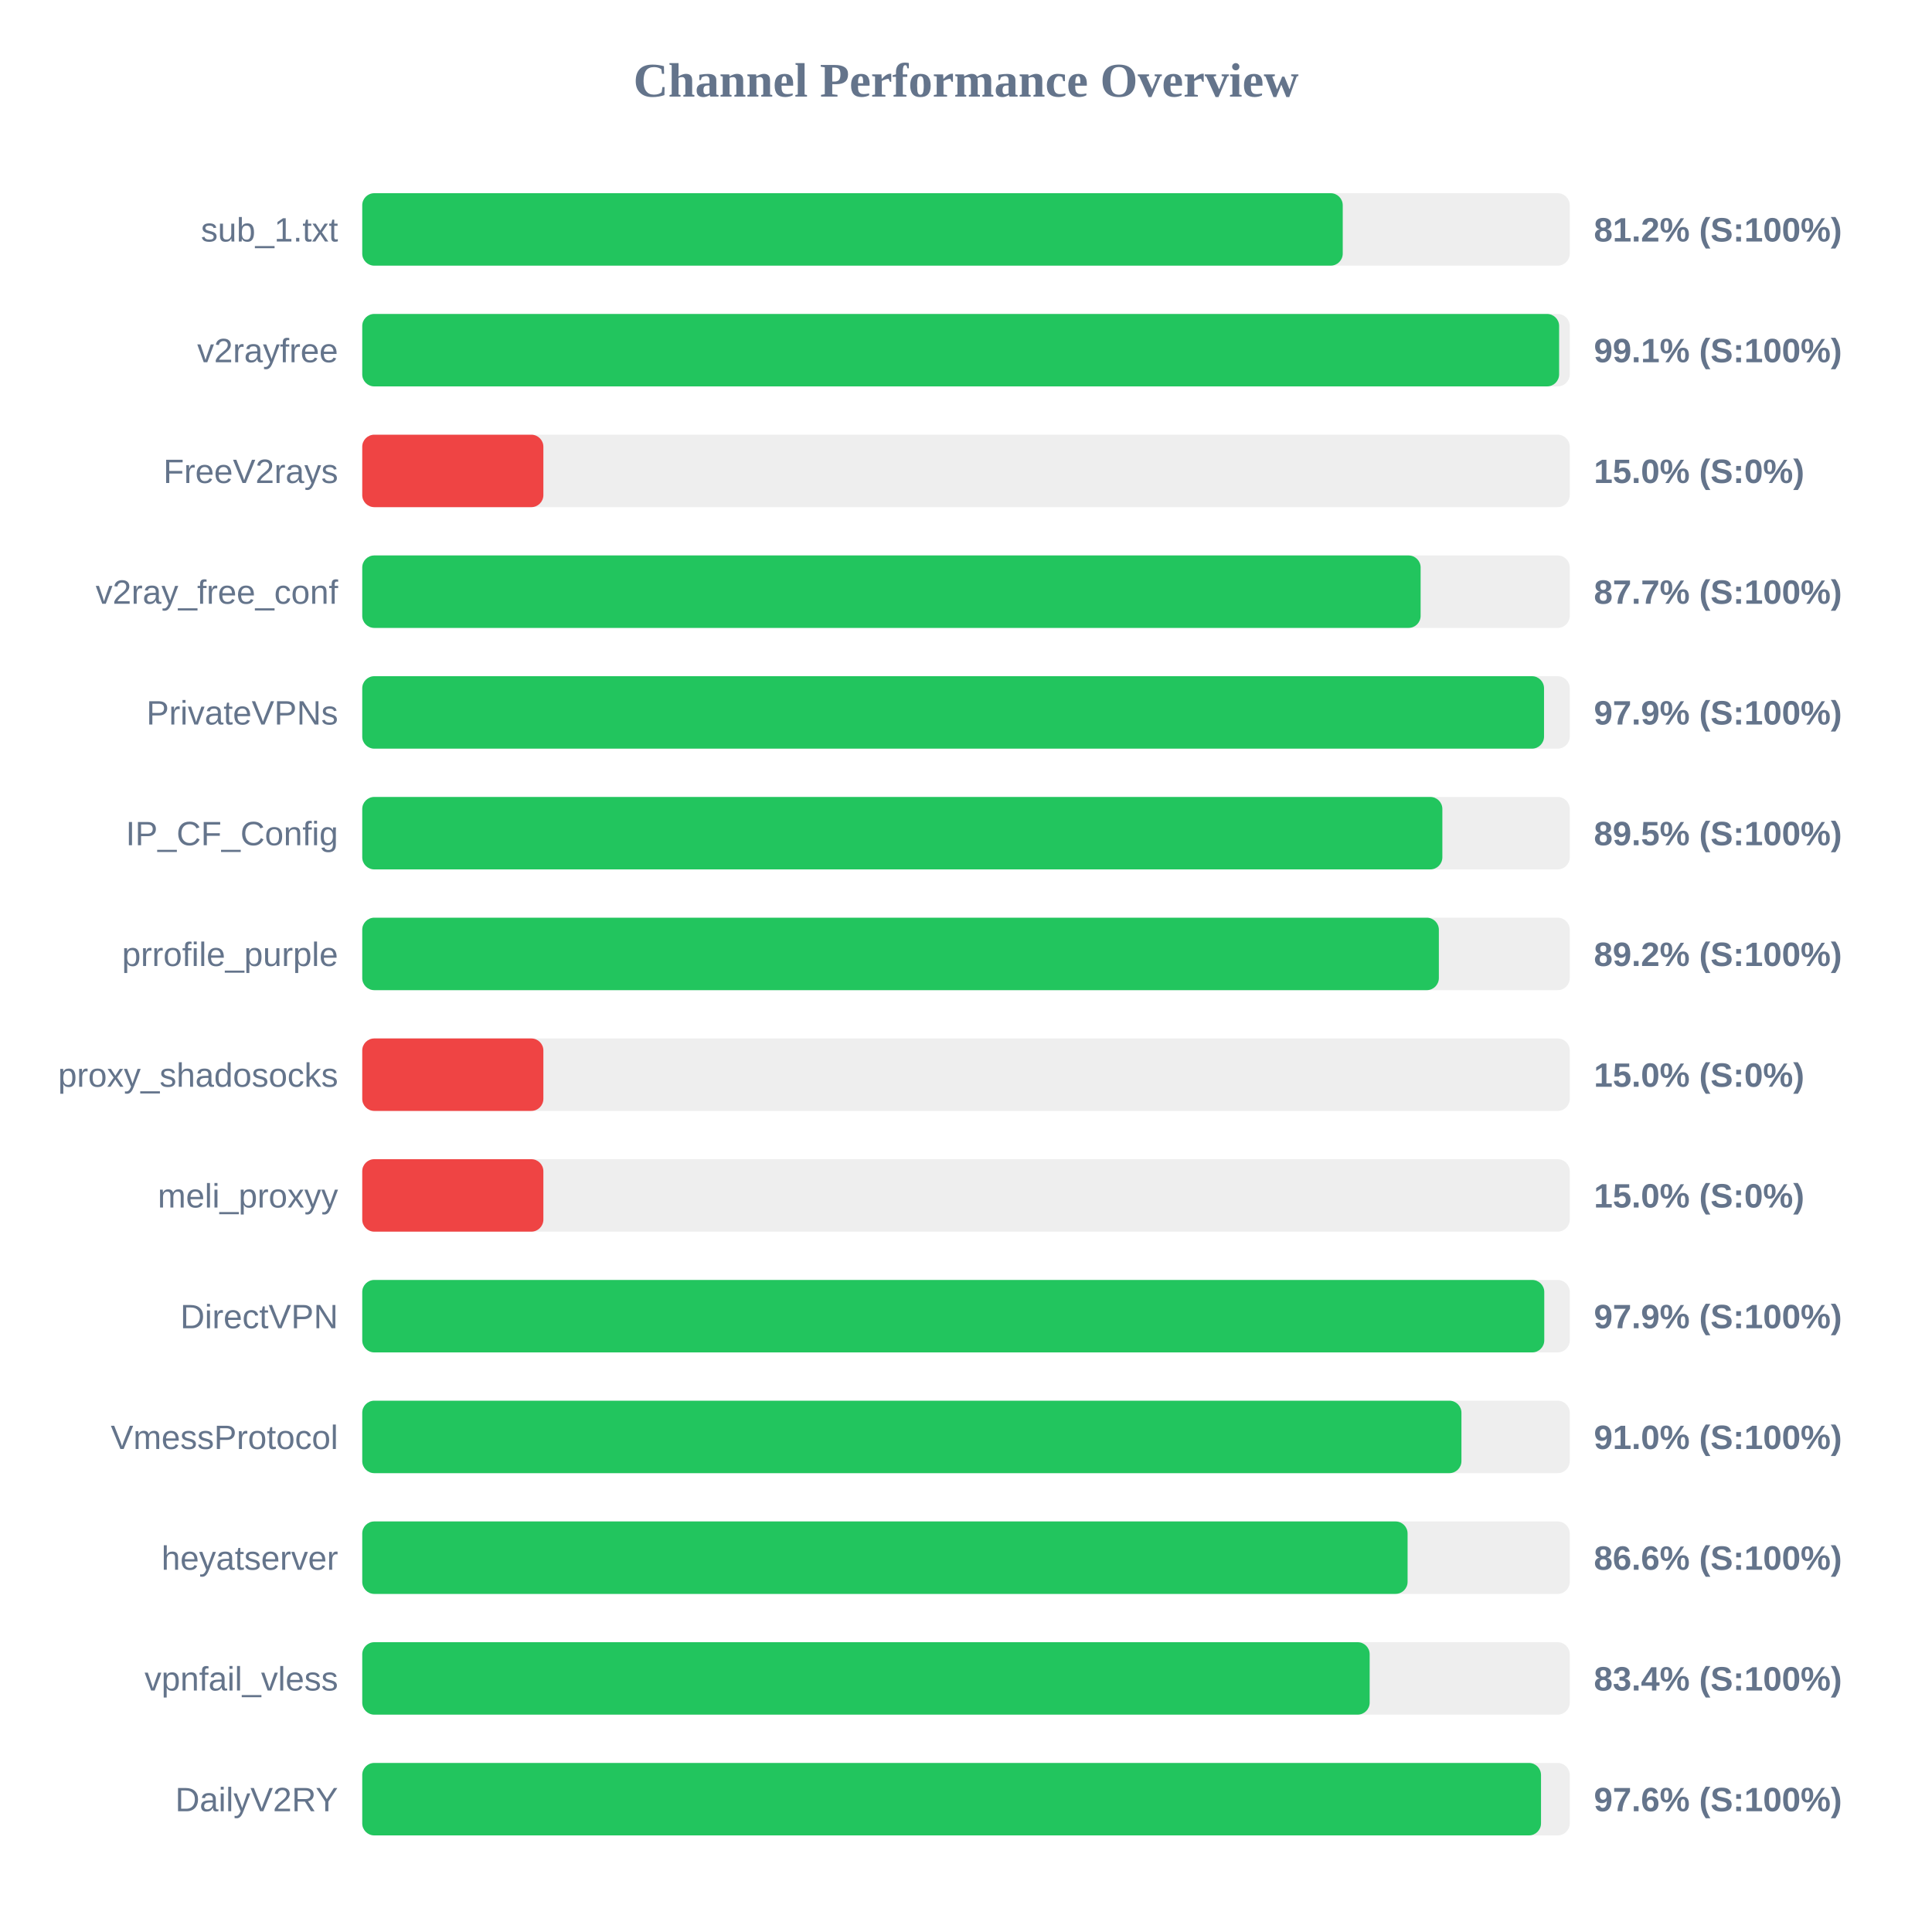
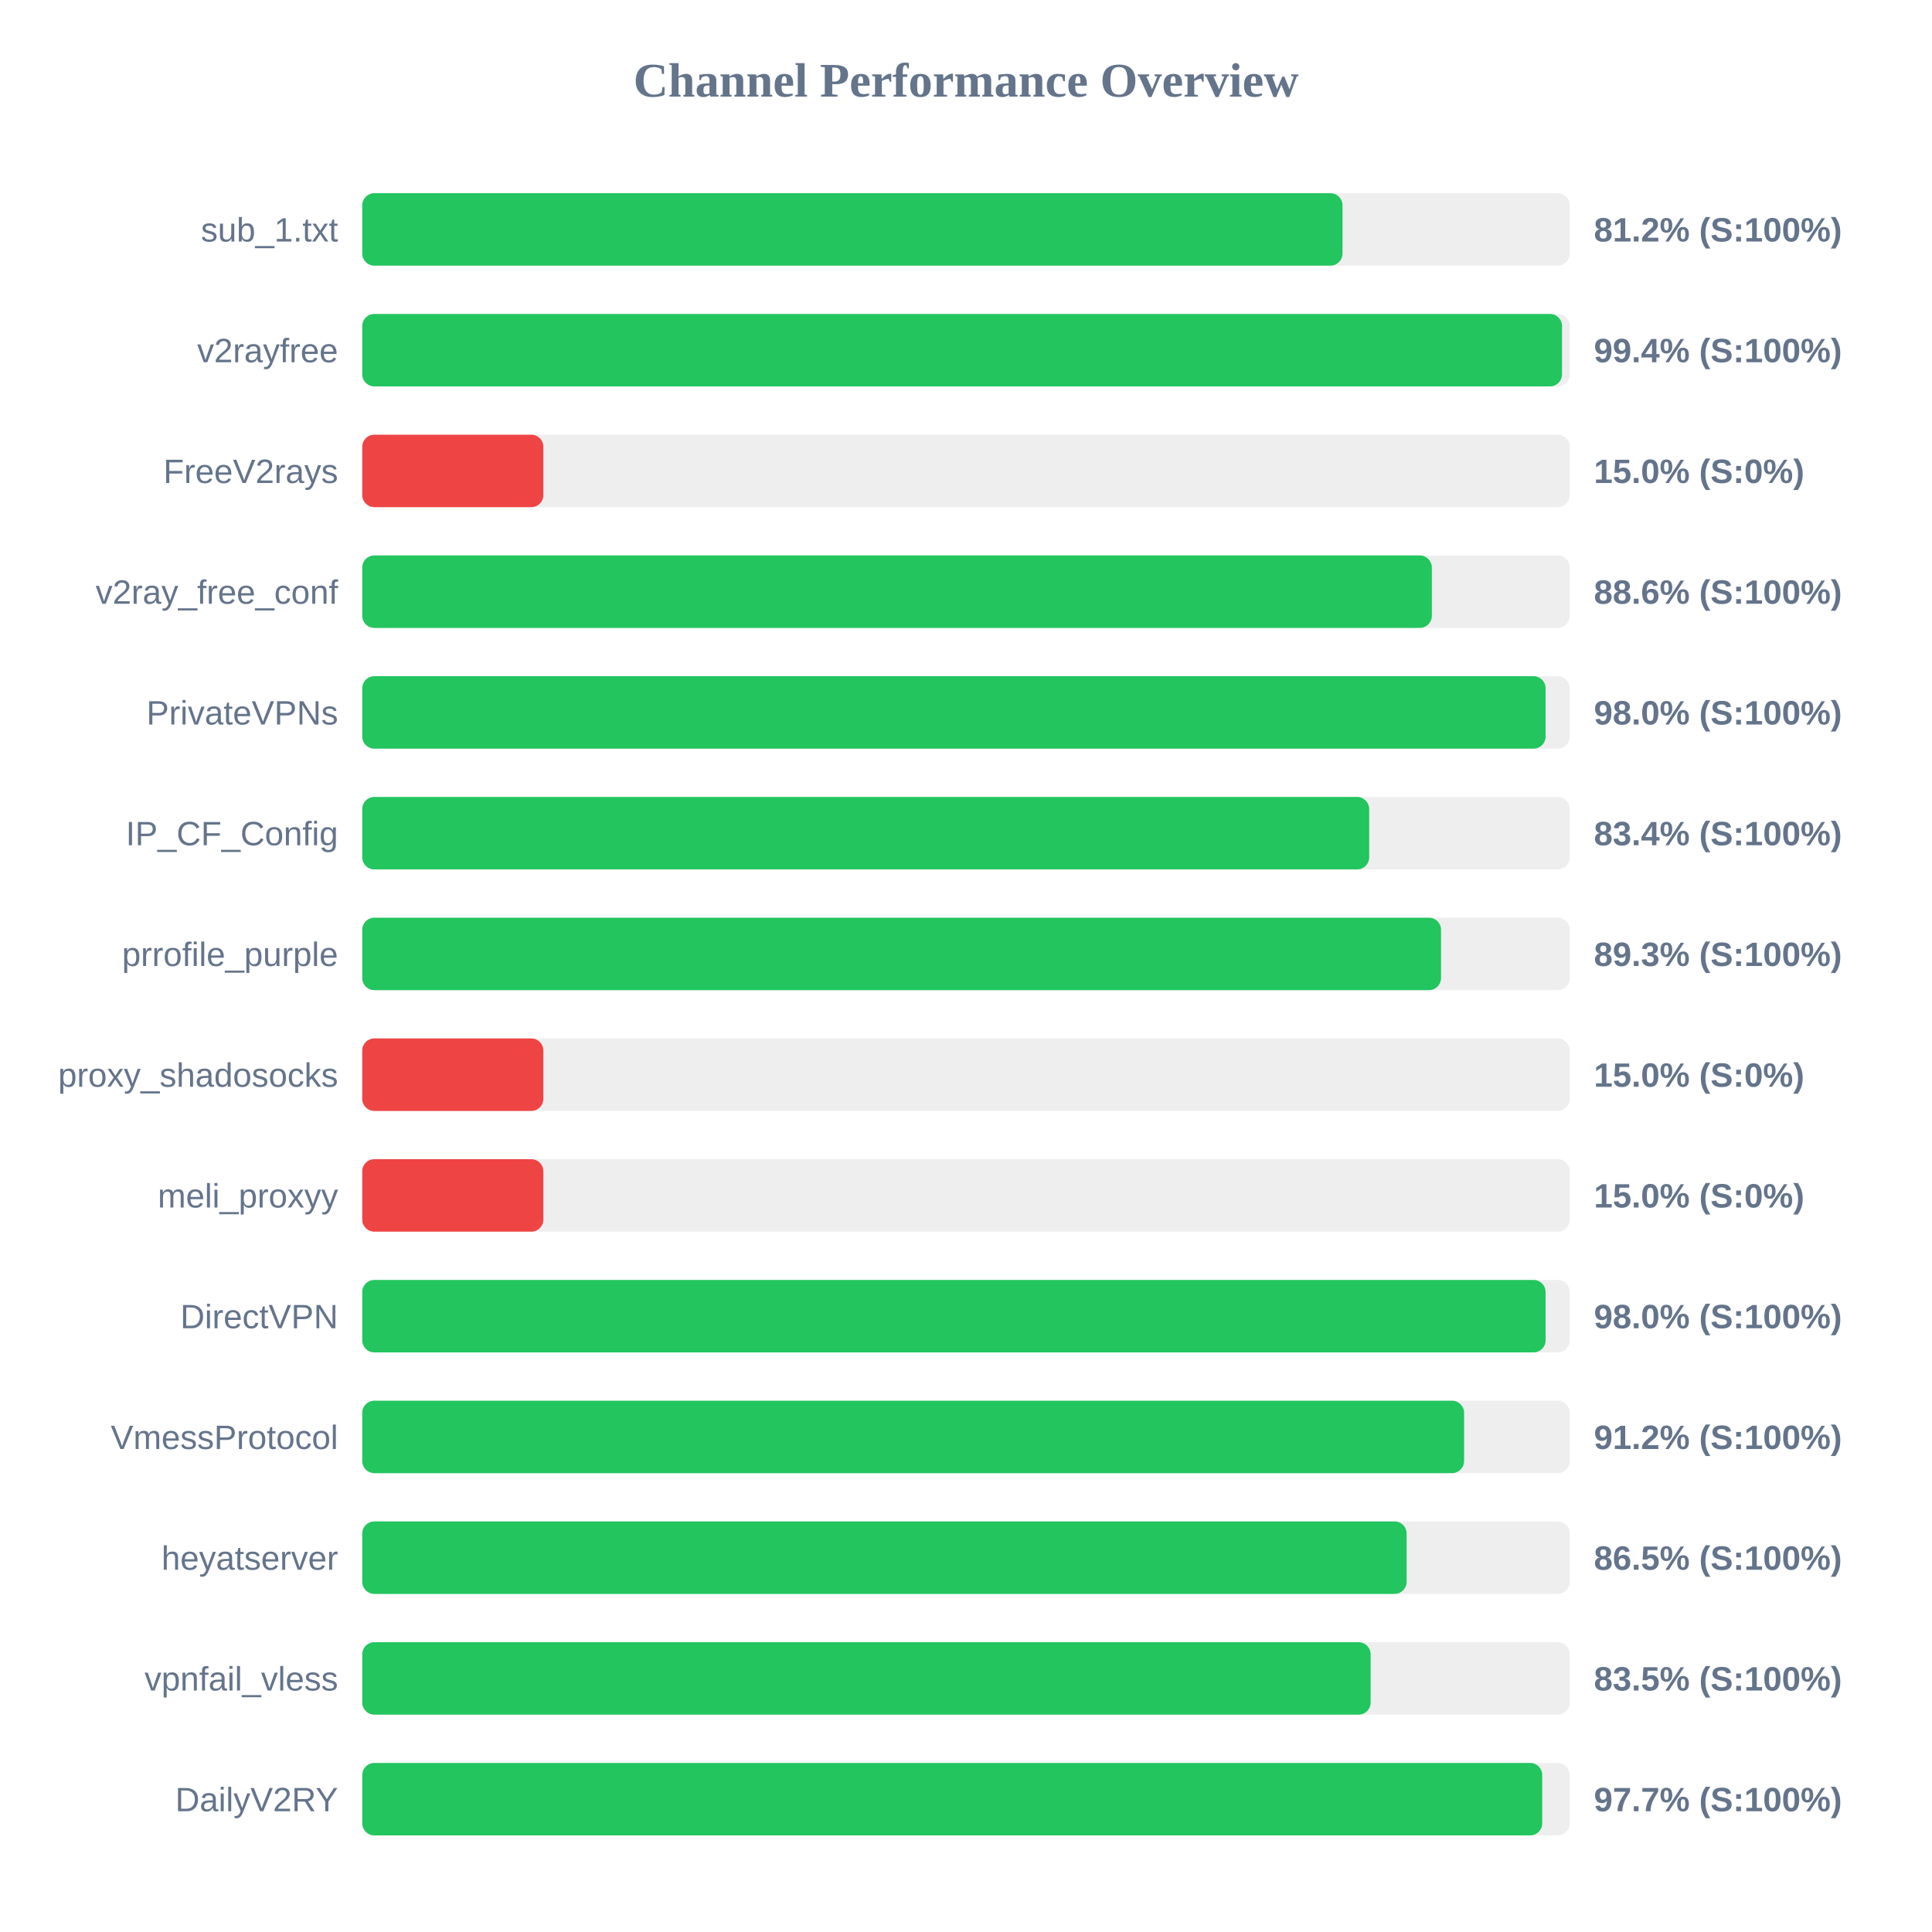
<svg xmlns="http://www.w3.org/2000/svg" width="800" height="800" version="1.1">
  <style>
        .row { font: 14px Arial; fill: #64748b; }
        .score { font: bold 14px Arial; fill: #64748b; }
    </style>
  <text x="400" y="40" text-anchor="middle" font-size="20px" font-weight="bold" fill="#64748b">Channel Performance Overview</text>
  <rect x="150" y="80" width="500" height="30" fill="#eee" rx="5" />
-   <rect x="150" y="80" width="406.0" height="30" fill="#22c55e" rx="5" />
+   <rect x="150" y="80" width="405.9" height="30" fill="#22c55e" rx="5" />
  <text x="140" y="100" text-anchor="end" class="row">sub_1.txt</text>
  <text x="660" y="100" text-anchor="start" class="score">81.2% (S:100%)</text>
  <rect x="150" y="130" width="500" height="30" fill="#eee" rx="5" />
-   <rect x="150" y="130" width="495.6" height="30" fill="#22c55e" rx="5" />
+   <rect x="150" y="130" width="496.8" height="30" fill="#22c55e" rx="5" />
  <text x="140" y="150" text-anchor="end" class="row">v2rayfree</text>
-   <text x="660" y="150" text-anchor="start" class="score">99.1% (S:100%)</text>
+   <text x="660" y="150" text-anchor="start" class="score">99.4% (S:100%)</text>
  <rect x="150" y="180" width="500" height="30" fill="#eee" rx="5" />
  <rect x="150" y="180" width="75.0" height="30" fill="#ef4444" rx="5" />
  <text x="140" y="200" text-anchor="end" class="row">FreeV2rays</text>
  <text x="660" y="200" text-anchor="start" class="score">15.0% (S:0%)</text>
  <rect x="150" y="230" width="500" height="30" fill="#eee" rx="5" />
-   <rect x="150" y="230" width="438.25" height="30" fill="#22c55e" rx="5" />
+   <rect x="150" y="230" width="442.9" height="30" fill="#22c55e" rx="5" />
  <text x="140" y="250" text-anchor="end" class="row">v2ray_free_conf</text>
-   <text x="660" y="250" text-anchor="start" class="score">87.7% (S:100%)</text>
+   <text x="660" y="250" text-anchor="start" class="score">88.6% (S:100%)</text>
  <rect x="150" y="280" width="500" height="30" fill="#eee" rx="5" />
-   <rect x="150" y="280" width="489.35" height="30" fill="#22c55e" rx="5" />
+   <rect x="150" y="280" width="490.0" height="30" fill="#22c55e" rx="5" />
  <text x="140" y="300" text-anchor="end" class="row">PrivateVPNs</text>
-   <text x="660" y="300" text-anchor="start" class="score">97.9% (S:100%)</text>
+   <text x="660" y="300" text-anchor="start" class="score">98.0% (S:100%)</text>
  <rect x="150" y="330" width="500" height="30" fill="#eee" rx="5" />
-   <rect x="150" y="330" width="447.25" height="30" fill="#22c55e" rx="5" />
+   <rect x="150" y="330" width="416.95" height="30" fill="#22c55e" rx="5" />
  <text x="140" y="350" text-anchor="end" class="row">IP_CF_Config</text>
-   <text x="660" y="350" text-anchor="start" class="score">89.5% (S:100%)</text>
+   <text x="660" y="350" text-anchor="start" class="score">83.4% (S:100%)</text>
  <rect x="150" y="380" width="500" height="30" fill="#eee" rx="5" />
-   <rect x="150" y="380" width="445.8" height="30" fill="#22c55e" rx="5" />
+   <rect x="150" y="380" width="446.7" height="30" fill="#22c55e" rx="5" />
  <text x="140" y="400" text-anchor="end" class="row">prrofile_purple</text>
-   <text x="660" y="400" text-anchor="start" class="score">89.2% (S:100%)</text>
+   <text x="660" y="400" text-anchor="start" class="score">89.3% (S:100%)</text>
  <rect x="150" y="430" width="500" height="30" fill="#eee" rx="5" />
  <rect x="150" y="430" width="75.0" height="30" fill="#ef4444" rx="5" />
  <text x="140" y="450" text-anchor="end" class="row">proxy_shadosocks</text>
  <text x="660" y="450" text-anchor="start" class="score">15.0% (S:0%)</text>
  <rect x="150" y="480" width="500" height="30" fill="#eee" rx="5" />
  <rect x="150" y="480" width="75.0" height="30" fill="#ef4444" rx="5" />
  <text x="140" y="500" text-anchor="end" class="row">meli_proxyy</text>
  <text x="660" y="500" text-anchor="start" class="score">15.0% (S:0%)</text>
  <rect x="150" y="530" width="500" height="30" fill="#eee" rx="5" />
-   <rect x="150" y="530" width="489.45" height="30" fill="#22c55e" rx="5" />
+   <rect x="150" y="530" width="490.0" height="30" fill="#22c55e" rx="5" />
  <text x="140" y="550" text-anchor="end" class="row">DirectVPN</text>
-   <text x="660" y="550" text-anchor="start" class="score">97.9% (S:100%)</text>
+   <text x="660" y="550" text-anchor="start" class="score">98.0% (S:100%)</text>
  <rect x="150" y="580" width="500" height="30" fill="#eee" rx="5" />
-   <rect x="150" y="580" width="455.15" height="30" fill="#22c55e" rx="5" />
+   <rect x="150" y="580" width="456.25" height="30" fill="#22c55e" rx="5" />
  <text x="140" y="600" text-anchor="end" class="row">VmessProtocol</text>
-   <text x="660" y="600" text-anchor="start" class="score">91.0% (S:100%)</text>
+   <text x="660" y="600" text-anchor="start" class="score">91.2% (S:100%)</text>
  <rect x="150" y="630" width="500" height="30" fill="#eee" rx="5" />
-   <rect x="150" y="630" width="432.85" height="30" fill="#22c55e" rx="5" />
+   <rect x="150" y="630" width="432.45" height="30" fill="#22c55e" rx="5" />
  <text x="140" y="650" text-anchor="end" class="row">heyatserver</text>
-   <text x="660" y="650" text-anchor="start" class="score">86.6% (S:100%)</text>
+   <text x="660" y="650" text-anchor="start" class="score">86.5% (S:100%)</text>
  <rect x="150" y="680" width="500" height="30" fill="#eee" rx="5" />
-   <rect x="150" y="680" width="417.15" height="30" fill="#22c55e" rx="5" />
+   <rect x="150" y="680" width="417.55" height="30" fill="#22c55e" rx="5" />
  <text x="140" y="700" text-anchor="end" class="row">vpnfail_vless</text>
-   <text x="660" y="700" text-anchor="start" class="score">83.4% (S:100%)</text>
+   <text x="660" y="700" text-anchor="start" class="score">83.5% (S:100%)</text>
  <rect x="150" y="730" width="500" height="30" fill="#eee" rx="5" />
-   <rect x="150" y="730" width="488.1" height="30" fill="#22c55e" rx="5" />
+   <rect x="150" y="730" width="488.6" height="30" fill="#22c55e" rx="5" />
  <text x="140" y="750" text-anchor="end" class="row">DailyV2RY</text>
-   <text x="660" y="750" text-anchor="start" class="score">97.6% (S:100%)</text>
+   <text x="660" y="750" text-anchor="start" class="score">97.7% (S:100%)</text>
</svg>
